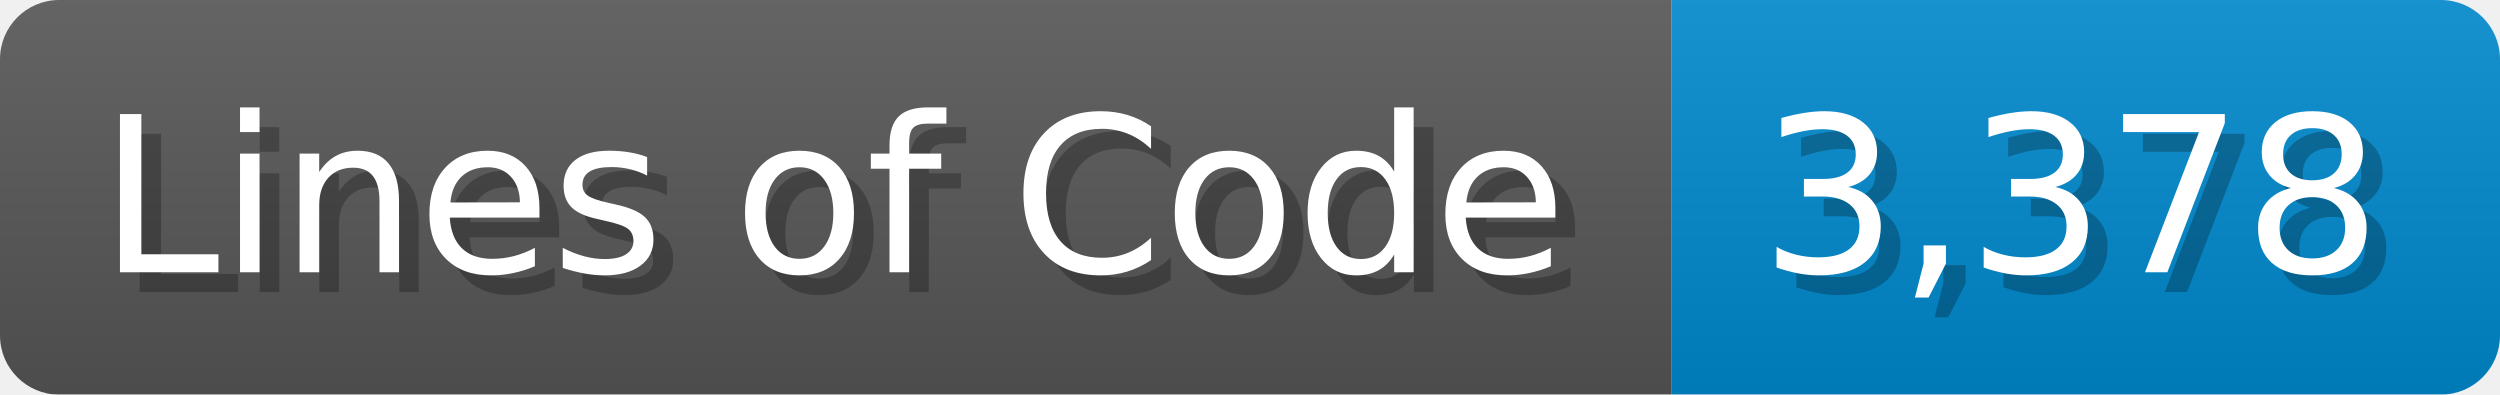
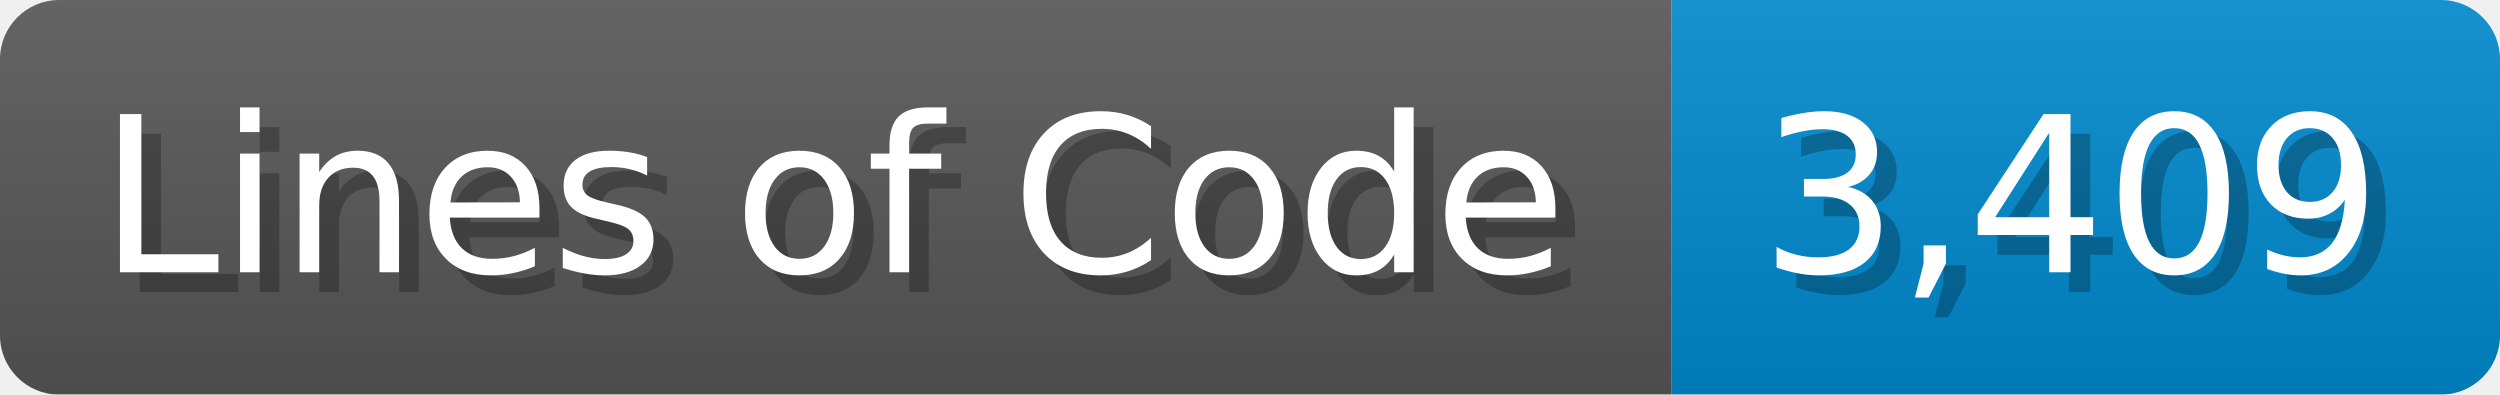
<svg xmlns="http://www.w3.org/2000/svg" width="126.7" height="20" viewBox="0 0 1267 200">
  <linearGradient id="a" x2="0" y2="100%">
    <stop offset="0" stop-opacity=".1" stop-color="#EEE" />
    <stop offset="1" stop-opacity=".1" />
  </linearGradient>
  <mask id="m">
    <rect width="1267" height="200" rx="30" fill="#FFF" />
  </mask>
  <g mask="url(#m)">
    <rect width="847" height="200" fill="#555" />
    <rect width="420" height="200" fill="#08C" x="847" />
    <rect width="1267" height="200" fill="url(#a)" />
  </g>
  <g fill="#fff" text-anchor="start" font-family="Verdana,DejaVu Sans,sans-serif" font-size="110">
    <text x="60" y="148" textLength="747" fill="#000" opacity="0.25">Lines of Code</text>
    <text x="50" y="138" textLength="747">Lines of Code</text>
-     <text x="902" y="148" textLength="320" fill="#000" opacity="0.25">3,378</text>
-     <text x="892" y="138" textLength="320">3,378</text>
+     <text x="902" y="148" textLength="320" fill="#000" opacity="0.25">3,409</text>
+     <text x="892" y="138" textLength="320">3,409</text>
  </g>
</svg>
